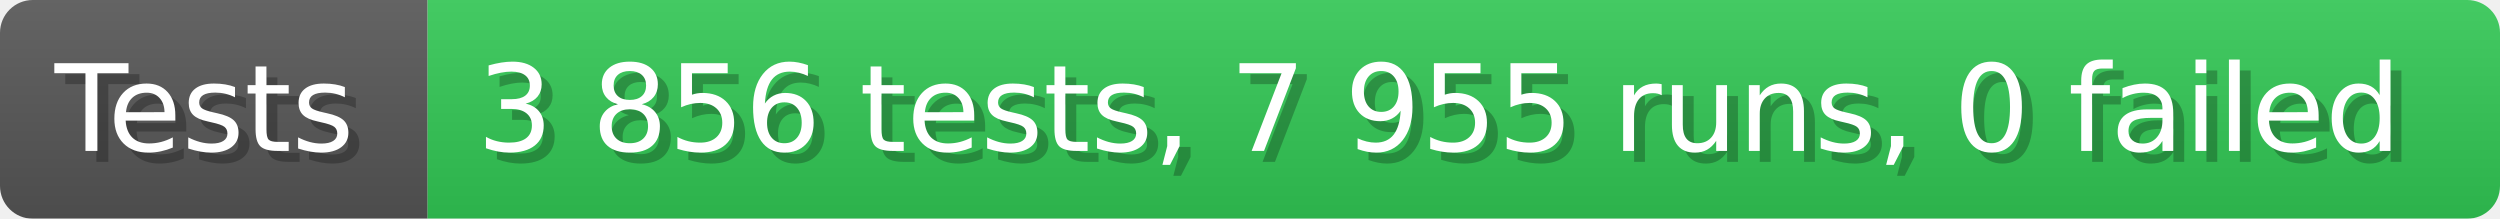
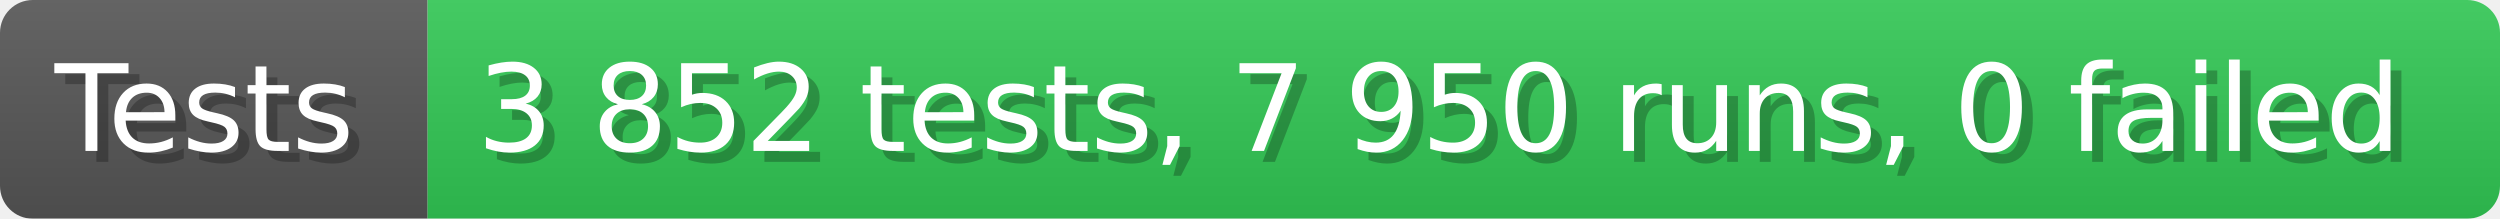
- <svg xmlns="http://www.w3.org/2000/svg" width="228.6" height="20" viewBox="0 0 2286 200" role="img" aria-label="Tests: 3 856 tests, 7 955 runs, 0 failed">
+ <svg xmlns="http://www.w3.org/2000/svg" width="228.6" height="20" viewBox="0 0 2286 200" role="img" aria-label="Tests: 3 852 tests, 7 950 runs, 0 failed">
  <linearGradient id="a" x2="0" y2="100%">
    <stop offset="0" stop-opacity=".1" stop-color="#EEE" />
    <stop offset="1" stop-opacity=".1" />
  </linearGradient>
  <mask id="m">
    <rect width="2286" height="200" rx="30" fill="#FFF" />
  </mask>
  <g mask="url(#m)">
    <rect width="391" height="200" fill="#555" />
    <rect width="1895" height="200" fill="#31c653" x="391" />
    <rect width="2286" height="200" fill="url(#a)" />
  </g>
  <g aria-hidden="true" fill="#fff" text-anchor="start" font-family="Verdana,DejaVu Sans,sans-serif" font-size="110">
    <text x="60" y="148" textLength="291" fill="#000" opacity="0.25">Tests</text>
    <text x="50" y="138" textLength="291">Tests</text>
-     <text x="446" y="148" textLength="1795" fill="#000" opacity="0.25">3 856 tests, 7 955 runs, 0 failed</text>
-     <text x="436" y="138" textLength="1795">3 856 tests, 7 955 runs, 0 failed</text>
+     <text x="446" y="148" textLength="1795" fill="#000" opacity="0.25">3 852 tests, 7 950 runs, 0 failed</text>
+     <text x="436" y="138" textLength="1795">3 852 tests, 7 950 runs, 0 failed</text>
  </g>
</svg>
